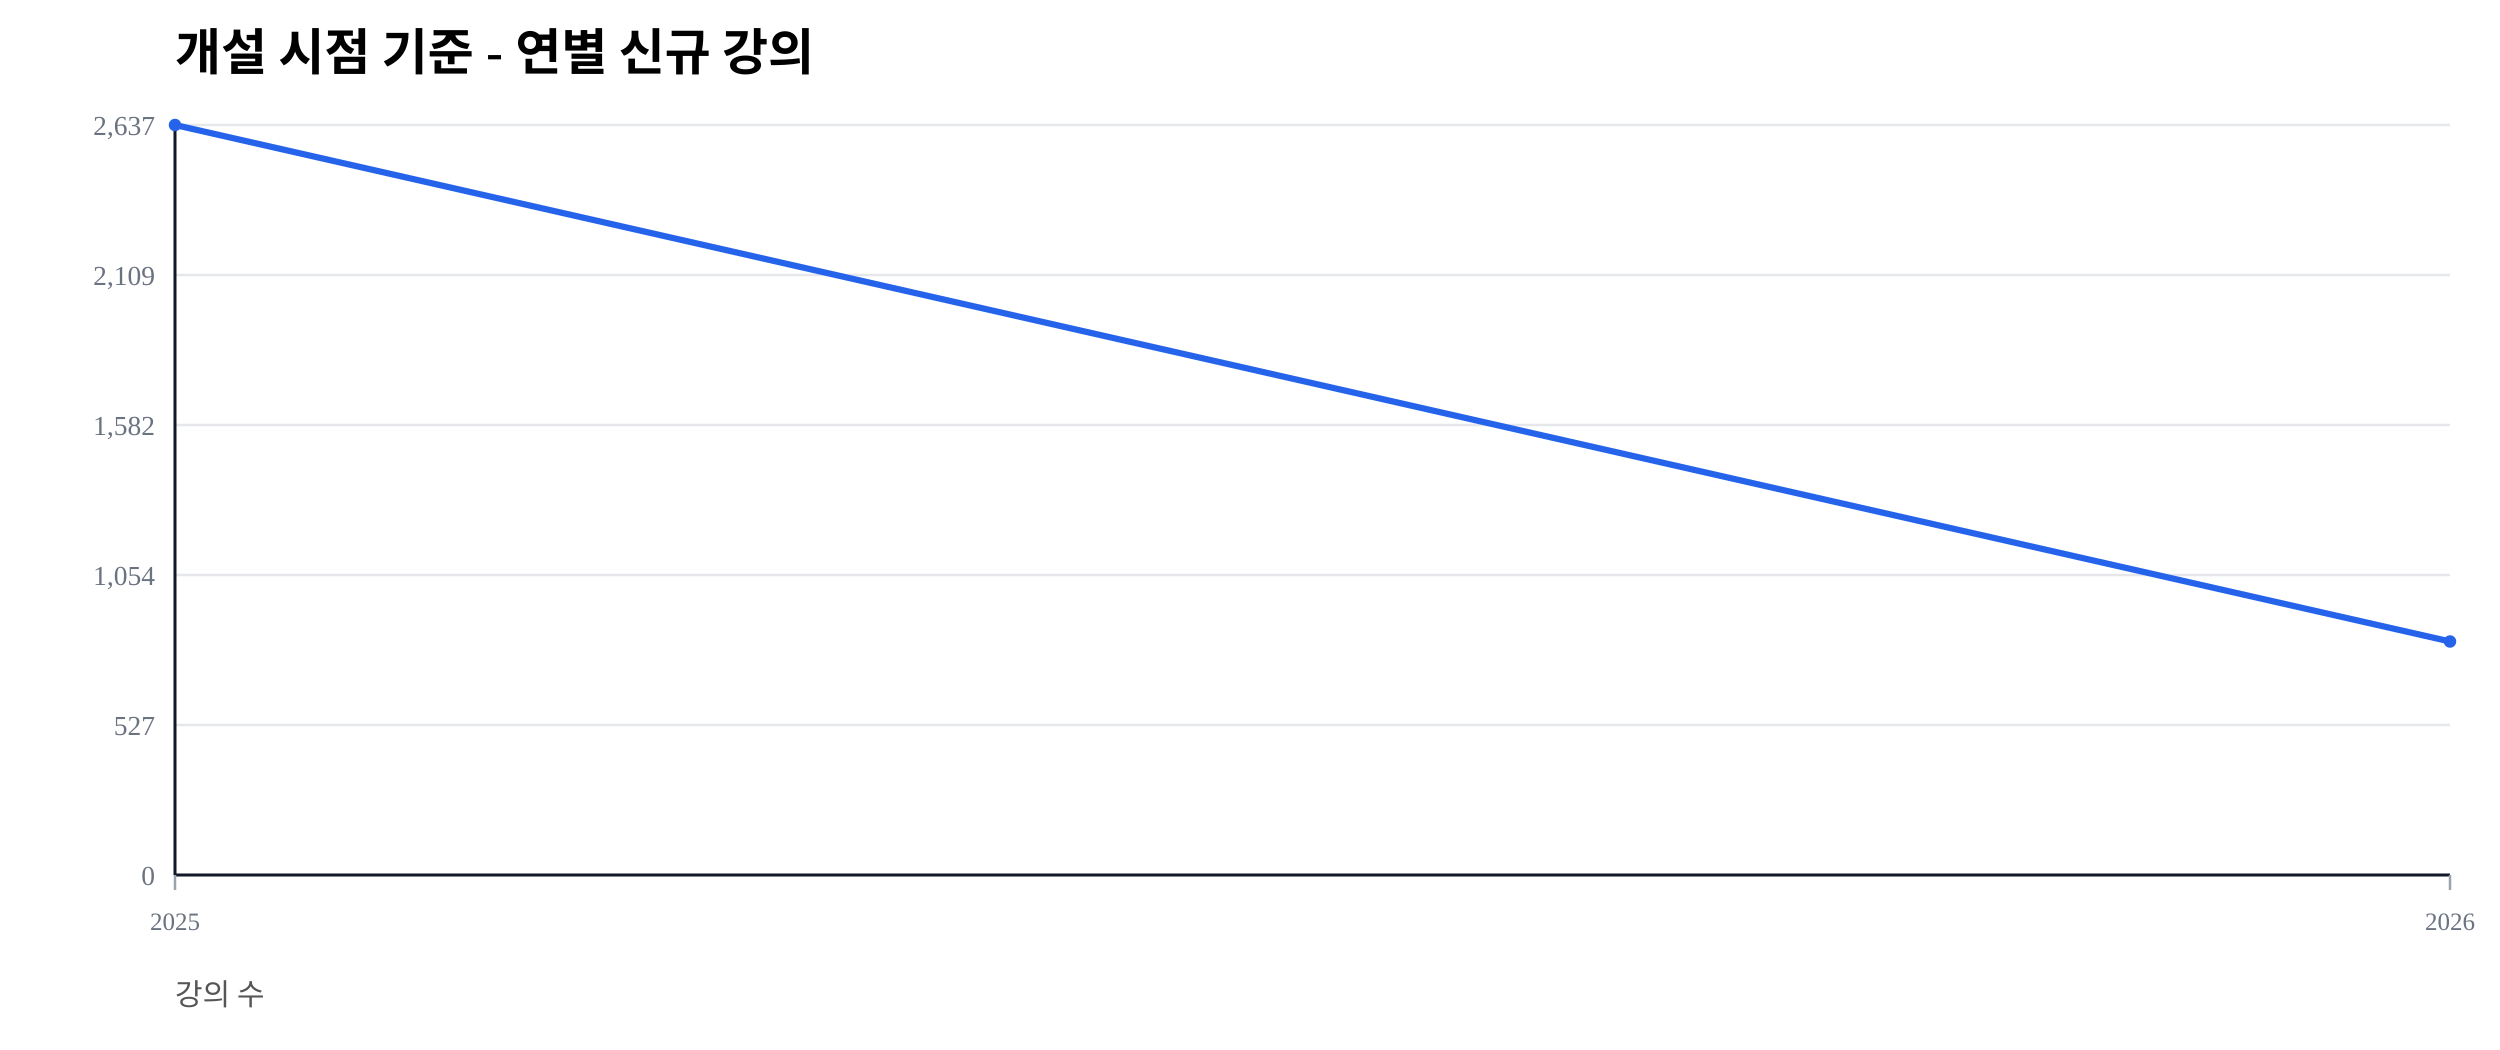
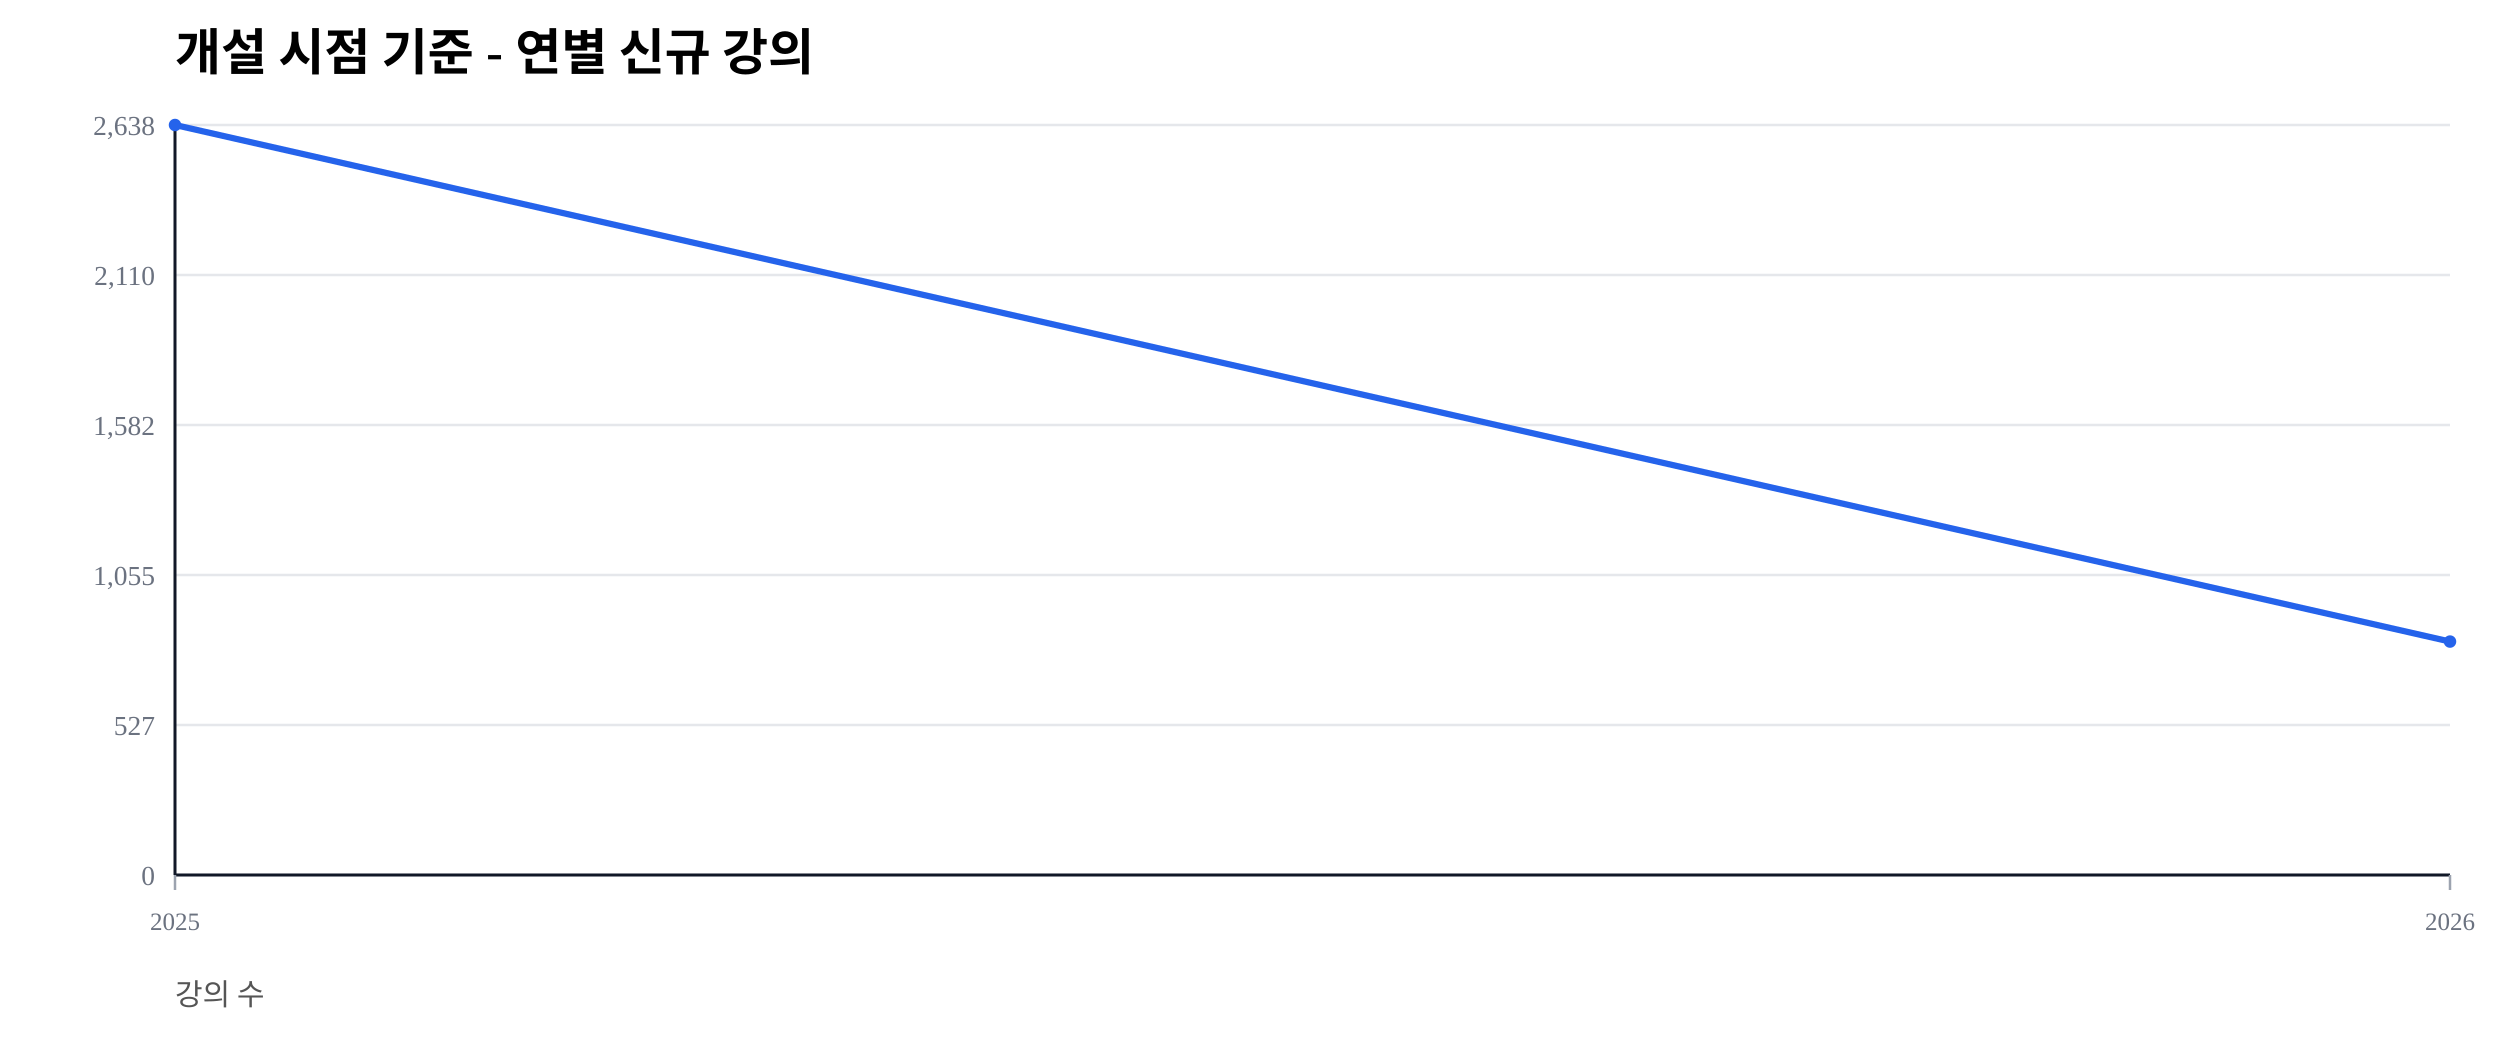
<svg xmlns="http://www.w3.org/2000/svg" width="1000" height="420" viewBox="0 0 1000 420">
  <rect width="100%" height="100%" fill="#ffffff" />
  <text x="70" y="28" font-size="20" font-weight="600">개설 시점 기준 - 연별 신규 강의</text>
  <text x="70" y="402" font-size="12" fill="#555">강의 수</text>
  <line x1="70" y1="350.00" x2="980" y2="350.00" stroke="#e5e7eb" stroke-width="1" />
  <text x="62" y="354.00" font-size="11" fill="#6b7280" text-anchor="end">0</text>
  <line x1="70" y1="290.00" x2="980" y2="290.00" stroke="#e5e7eb" stroke-width="1" />
  <text x="62" y="294.00" font-size="11" fill="#6b7280" text-anchor="end">527</text>
  <line x1="70" y1="230.00" x2="980" y2="230.00" stroke="#e5e7eb" stroke-width="1" />
-   <text x="62" y="234.00" font-size="11" fill="#6b7280" text-anchor="end">1,054</text>
+   <text x="62" y="234.00" font-size="11" fill="#6b7280" text-anchor="end">1,055</text>
  <line x1="70" y1="170.00" x2="980" y2="170.00" stroke="#e5e7eb" stroke-width="1" />
  <text x="62" y="174.00" font-size="11" fill="#6b7280" text-anchor="end">1,582</text>
  <line x1="70" y1="110.00" x2="980" y2="110.00" stroke="#e5e7eb" stroke-width="1" />
-   <text x="62" y="114.00" font-size="11" fill="#6b7280" text-anchor="end">2,109</text>
+   <text x="62" y="114.00" font-size="11" fill="#6b7280" text-anchor="end">2,110</text>
  <line x1="70" y1="50.00" x2="980" y2="50.00" stroke="#e5e7eb" stroke-width="1" />
-   <text x="62" y="54.00" font-size="11" fill="#6b7280" text-anchor="end">2,637</text>
+   <text x="62" y="54.00" font-size="11" fill="#6b7280" text-anchor="end">2,638</text>
  <line x1="70" y1="350" x2="980" y2="350" stroke="#111827" stroke-width="1.2" />
  <line x1="70" y1="50" x2="70" y2="350" stroke="#111827" stroke-width="1.2" />
  <line x1="70.00" y1="350" x2="70.00" y2="356" stroke="#9ca3af" stroke-width="1" />
  <text x="70.00" y="372" font-size="10" fill="#6b7280" text-anchor="middle">2025</text>
  <line x1="980.00" y1="350" x2="980.00" y2="356" stroke="#9ca3af" stroke-width="1" />
  <text x="980.00" y="372" font-size="10" fill="#6b7280" text-anchor="middle">2026</text>
-   <polyline fill="none" stroke="#2563eb" stroke-width="2.5" points="70.00,50.00 980.00,256.60" />
+   <polyline fill="none" stroke="#2563eb" stroke-width="2.5" points="70.00,50.00 980.00,256.63" />
  <circle cx="70.00" cy="50.00" r="2.5" fill="#2563eb" />
-   <circle cx="980.00" cy="256.60" r="2.5" fill="#2563eb" />
+   <circle cx="980.00" cy="256.63" r="2.5" fill="#2563eb" />
</svg>
